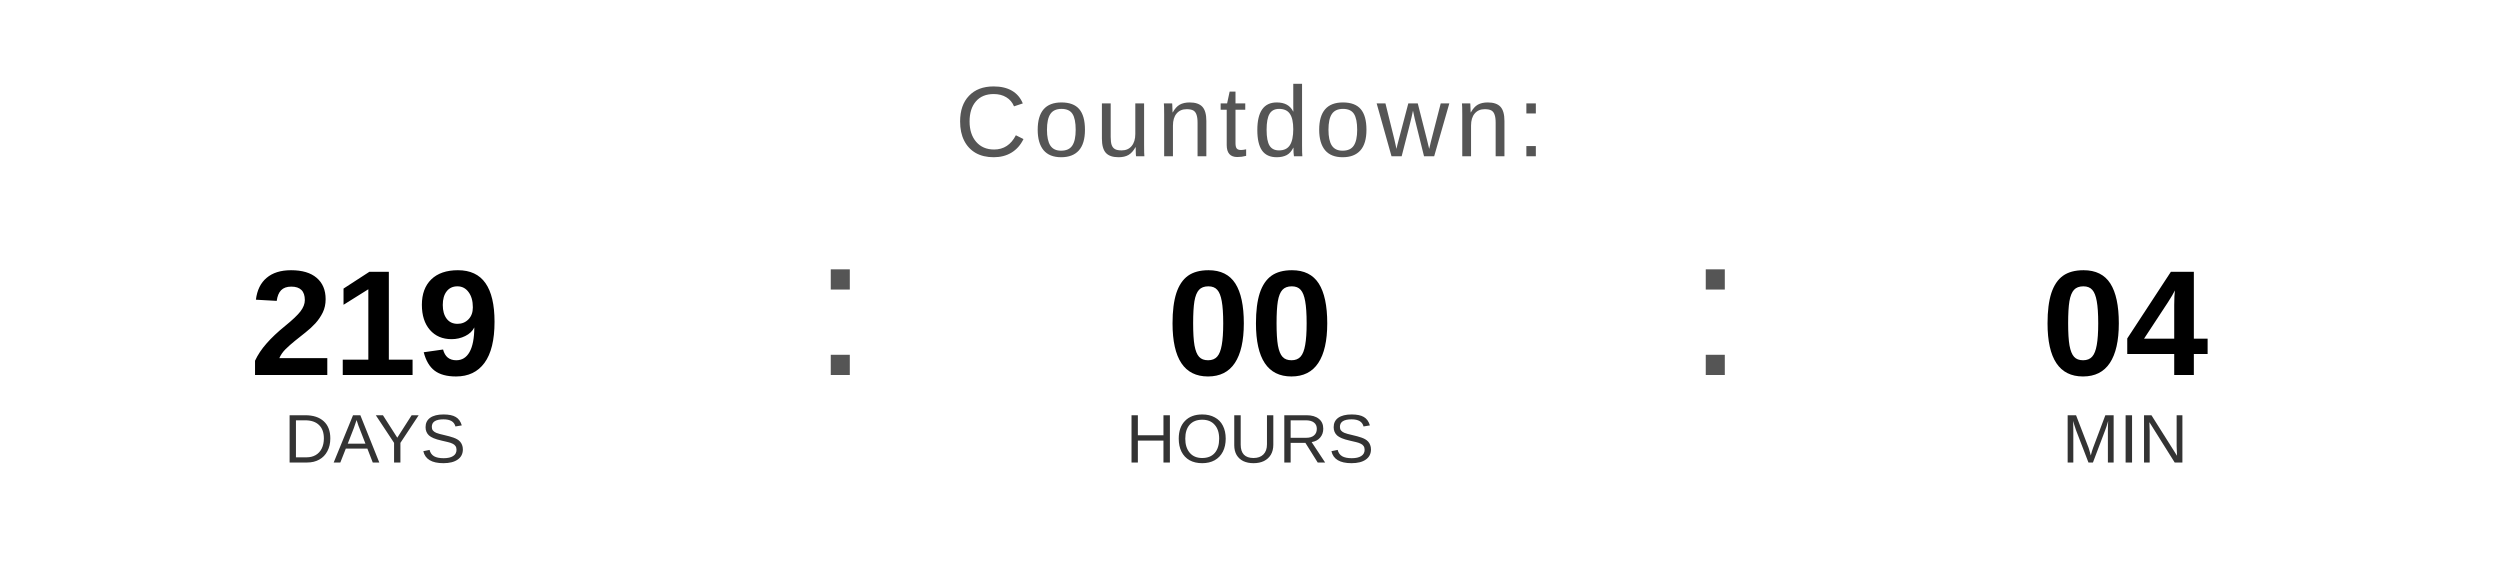
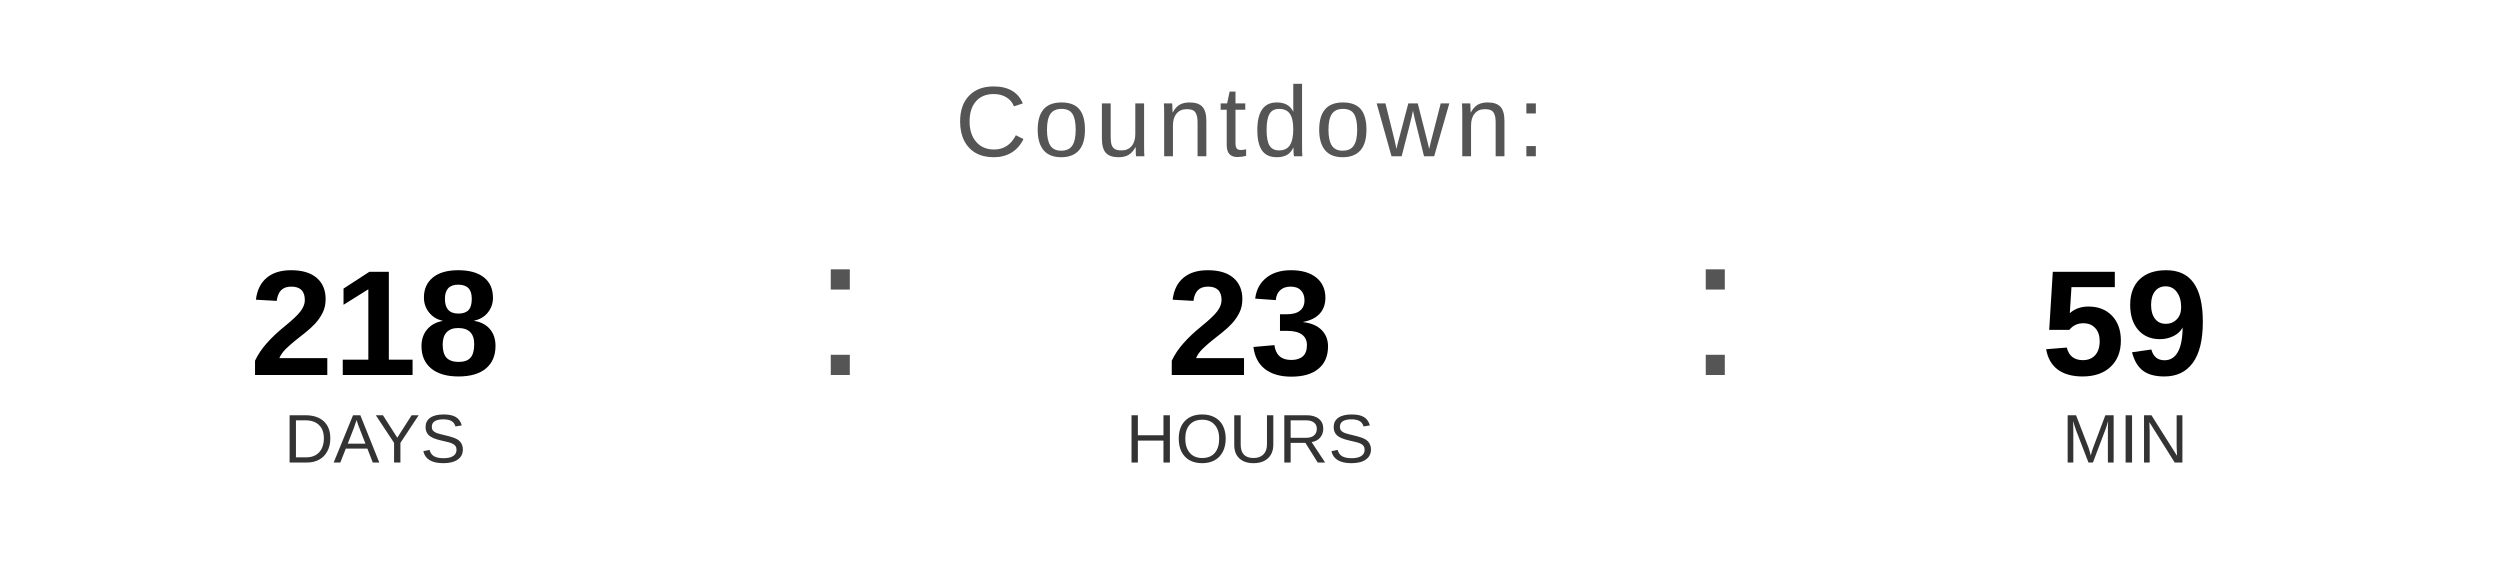
<svg xmlns="http://www.w3.org/2000/svg" width="400" height="90" viewBox="0 0 400 90">
  <text x="200" y="25" font-family="Arial, Helvetica, sans-serif" font-size="16" fill="#555555" text-anchor="middle" letter-spacing="1">
    Countdown:
  </text>
-   <text x="60" y="60" font-family="Arial, Helvetica, sans-serif" font-size="24" font-weight="bold" fill="#000000" text-anchor="middle">219</text>
+   <text x="60" y="60" font-family="Arial, Helvetica, sans-serif" font-size="24" font-weight="bold" fill="#000000" text-anchor="middle">218</text>
  <text x="60" y="74" font-family="Arial, Helvetica, sans-serif" font-size="11" fill="#333333" text-anchor="middle">DAYS</text>
  <text x="130" y="60" font-family="Arial, sans-serif" font-size="32" fill="#555555">:</text>
-   <text x="200" y="60" font-family="Arial, Helvetica, sans-serif" font-size="24" font-weight="bold" fill="#000000" text-anchor="middle">00</text>
+   <text x="200" y="60" font-family="Arial, Helvetica, sans-serif" font-size="24" font-weight="bold" fill="#000000" text-anchor="middle">23</text>
  <text x="200" y="74" font-family="Arial, Helvetica, sans-serif" font-size="11" fill="#333333" text-anchor="middle">HOURS</text>
  <text x="270" y="60" font-family="Arial, sans-serif" font-size="32" fill="#555555">:</text>
-   <text x="340" y="60" font-family="Arial, Helvetica, sans-serif" font-size="24" font-weight="bold" fill="#000000" text-anchor="middle">04</text>
+   <text x="340" y="60" font-family="Arial, Helvetica, sans-serif" font-size="24" font-weight="bold" fill="#000000" text-anchor="middle">59</text>
  <text x="340" y="74" font-family="Arial, Helvetica, sans-serif" font-size="11" fill="#333333" text-anchor="middle">MIN</text>
</svg>
